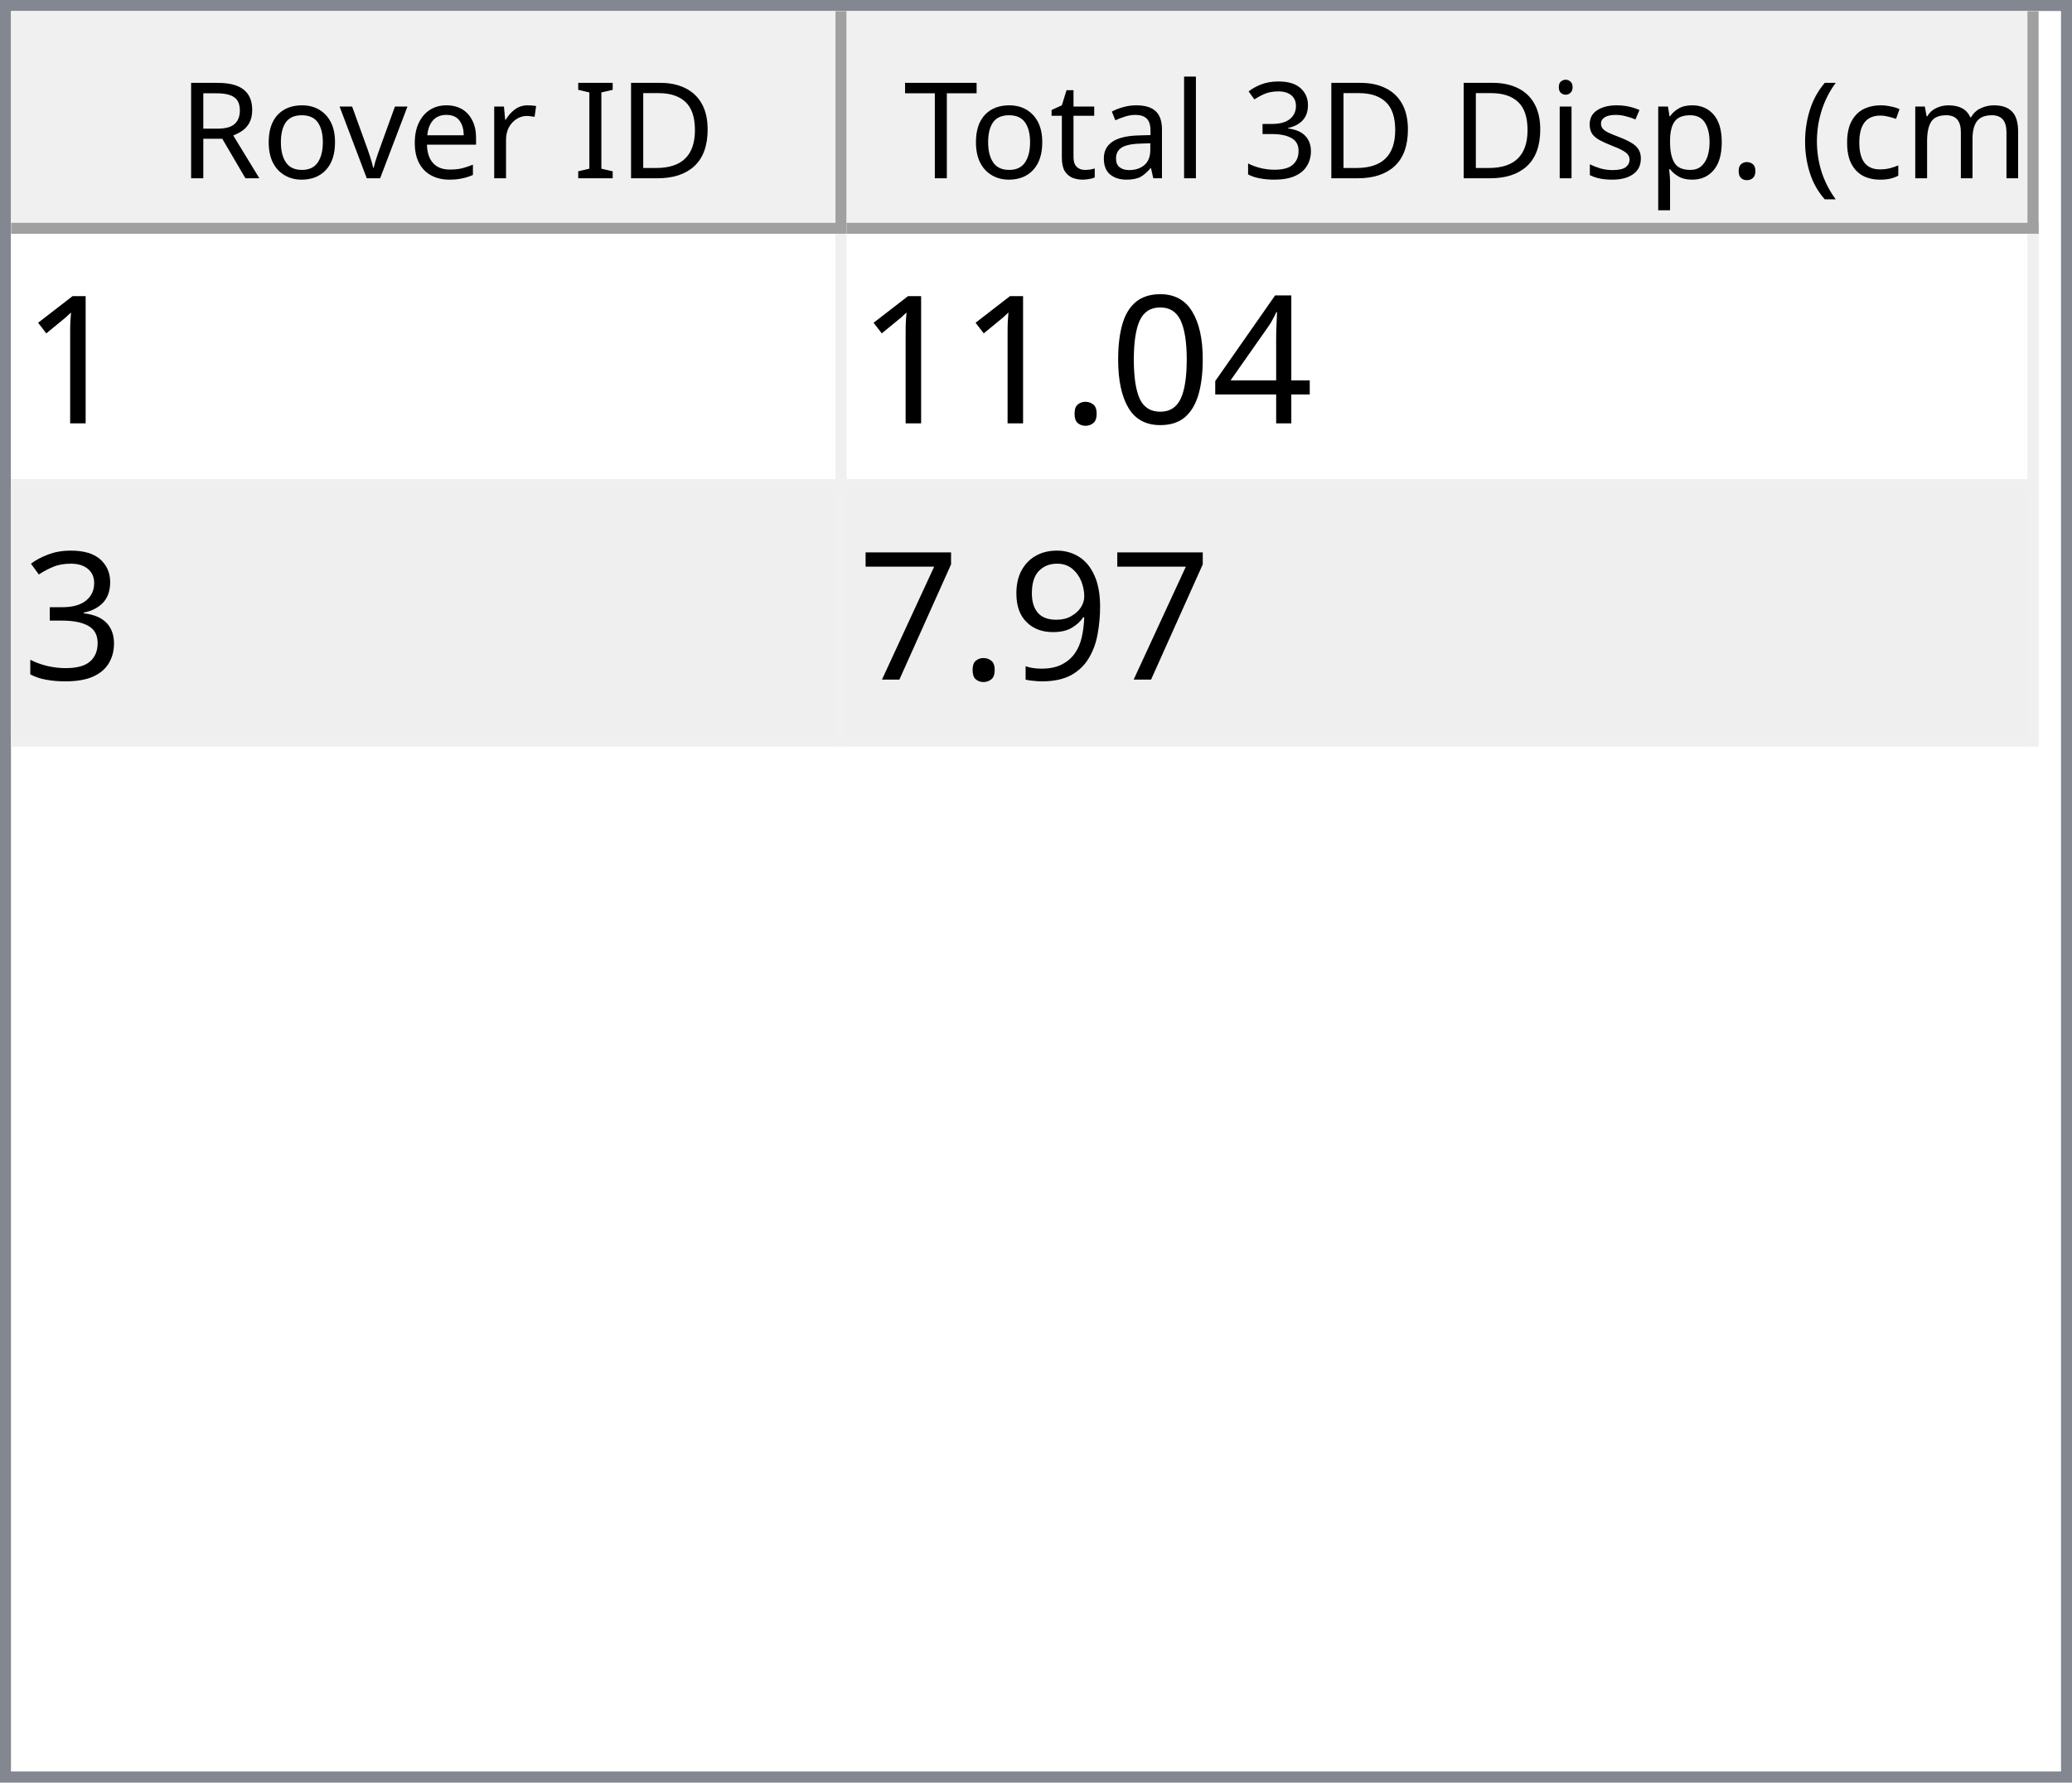
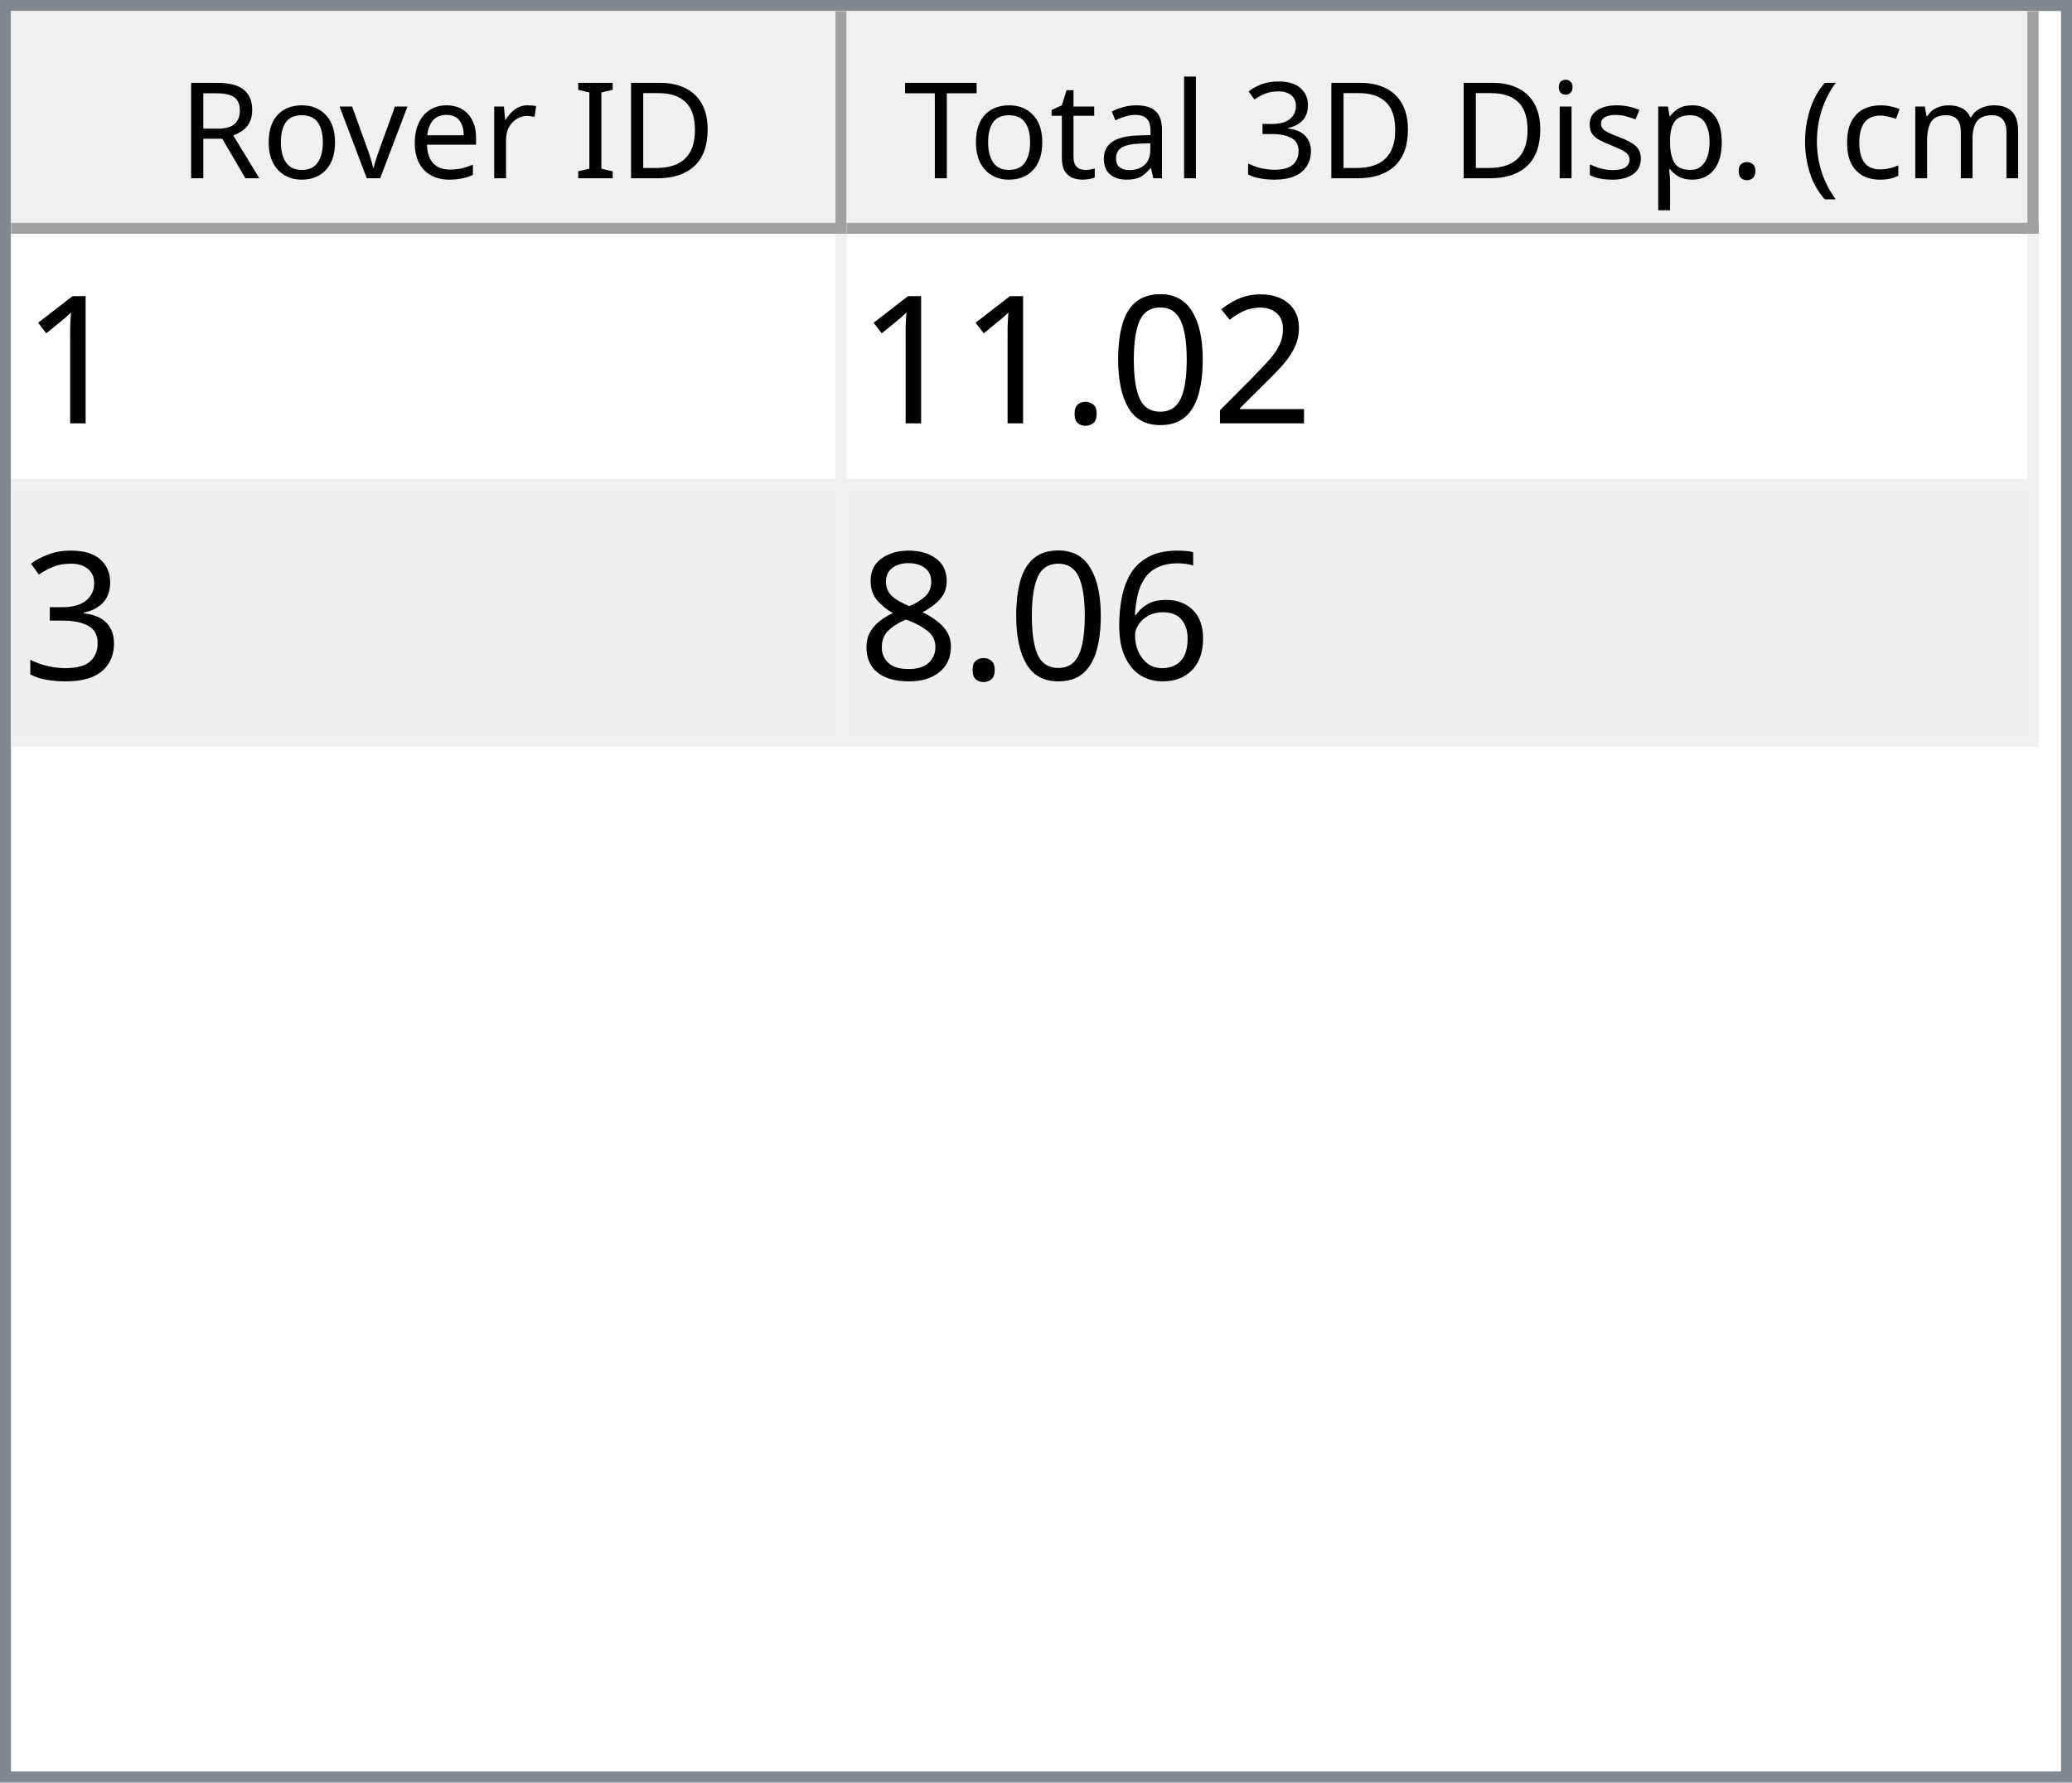
<svg xmlns="http://www.w3.org/2000/svg" style="fill-opacity:1; color-rendering:auto; color-interpolation:auto; text-rendering:auto; stroke:black; stroke-linecap:square; stroke-miterlimit:10; shape-rendering:auto; stroke-opacity:1; fill:black; stroke-dasharray:none; font-weight:normal; stroke-width:1; font-family:'Dialog'; font-style:normal; stroke-linejoin:miter; font-size:12px; stroke-dashoffset:0; image-rendering:auto;" width="186" height="160">
  <defs id="genericDefs" />
  <g>
    <defs id="defs1">
      <clipPath clipPathUnits="userSpaceOnUse" id="clipPath1">
        <path d="M0 0 L186 0 L186 160 L0 160 L0 0 Z" />
      </clipPath>
      <clipPath clipPathUnits="userSpaceOnUse" id="clipPath2">
        <path d="M0 0 L0 160 L186 160 L186 0 Z" />
      </clipPath>
      <clipPath clipPathUnits="userSpaceOnUse" id="clipPath3">
        <path d="M0 0 L0 20 L184 20 L184 0 Z" />
      </clipPath>
      <clipPath clipPathUnits="userSpaceOnUse" id="clipPath4">
        <path d="M0 0 L0 20 L75 20 L75 0 Z" />
      </clipPath>
      <clipPath clipPathUnits="userSpaceOnUse" id="clipPath5">
        <path d="M1 1 L1 19 L74 19 L74 1 Z" />
      </clipPath>
      <clipPath clipPathUnits="userSpaceOnUse" id="clipPath6">
        <path d="M0 0 L0 18 L73 18 L73 0 Z" />
      </clipPath>
      <clipPath clipPathUnits="userSpaceOnUse" id="clipPath7">
        <path d="M-0.5 -0.5 L-0.5 19.5 L74.5 19.5 L74.5 -0.5 Z" />
      </clipPath>
      <clipPath clipPathUnits="userSpaceOnUse" id="clipPath8">
        <path d="M0 0 L0 20 L107 20 L107 0 Z" />
      </clipPath>
      <clipPath clipPathUnits="userSpaceOnUse" id="clipPath9">
        <path d="M1 1 L1 19 L106 19 L106 1 Z" />
      </clipPath>
      <clipPath clipPathUnits="userSpaceOnUse" id="clipPath10">
        <path d="M0 0 L0 18 L105 18 L105 0 Z" />
      </clipPath>
      <clipPath clipPathUnits="userSpaceOnUse" id="clipPath11">
        <path d="M-0.5 -0.5 L-0.5 19.5 L106.5 19.5 L106.5 -0.5 Z" />
      </clipPath>
      <clipPath clipPathUnits="userSpaceOnUse" id="clipPath12">
        <path d="M0 0 L0 138 L184 138 L184 0 Z" />
      </clipPath>
      <clipPath clipPathUnits="userSpaceOnUse" id="clipPath13">
        <path d="M0 0 L0 46 L182 46 L182 0 Z" />
      </clipPath>
      <clipPath clipPathUnits="userSpaceOnUse" id="clipPath14">
        <path d="M-0.5 -0.5 L-0.5 45.5 L181.5 45.5 L181.5 -0.5 Z" />
      </clipPath>
      <clipPath clipPathUnits="userSpaceOnUse" id="clipPath15">
        <path d="M0 0 L0 22 L74 22 L74 0 Z" />
      </clipPath>
      <clipPath clipPathUnits="userSpaceOnUse" id="clipPath16">
        <path d="M0 0 L0 22 L106 22 L106 0 Z" />
      </clipPath>
      <font horiz-adv-x="64.551" id="font1">
        <font-face ascent="107.91" descent="25.098" units-per-em="100" style="font-style:normal; font-family:Segoe UI; font-weight:normal;" />
        <missing-glyph horiz-adv-x="64.551" d="M8.109 0 L8.109 68.266 L56.453 68.266 L56.453 0 L8.109 0 ZM15.328 7.234 L49.219 7.234 L49.219 61.031 L15.328 61.031 L15.328 7.234 Z" />
        <glyph unicode="D" horiz-adv-x="70.117" d="M9.188 0 L9.188 70.016 L28.516 70.016 Q65.531 70.016 65.531 35.891 Q65.531 19.672 55.25 9.836 Q44.969 0 27.734 0 L9.188 0 ZM17.391 62.594 L17.391 7.422 L27.828 7.422 Q41.609 7.422 49.273 14.797 Q56.938 22.172 56.938 35.688 Q56.938 62.594 28.328 62.594 L17.391 62.594 Z" />
        <glyph unicode="I" horiz-adv-x="26.611" d="M17.391 0 L9.188 0 L9.188 70.016 L17.391 70.016 L17.391 0 Z" />
        <glyph unicode=" " horiz-adv-x="27.393" d="" />
        <glyph unicode="r" horiz-adv-x="34.766" d="M34.188 41.891 Q32.078 43.5 28.125 43.5 Q23 43.5 19.555 38.672 Q16.109 33.844 16.109 25.484 L16.109 0 L8.109 0 L8.109 50 L16.109 50 L16.109 39.703 L16.312 39.703 Q18.016 44.969 21.531 47.922 Q25.047 50.875 29.391 50.875 Q32.516 50.875 34.188 50.203 L34.188 41.891 Z" />
        <glyph unicode="e" horiz-adv-x="52.295" d="M48.297 23 L12.984 23 Q13.188 14.656 17.484 10.109 Q21.781 5.562 29.297 5.562 Q37.75 5.562 44.828 11.141 L44.828 3.609 Q38.234 -1.172 27.391 -1.172 Q16.797 -1.172 10.742 5.641 Q4.688 12.453 4.688 24.812 Q4.688 36.469 11.305 43.82 Q17.922 51.172 27.734 51.172 Q37.547 51.172 42.922 44.828 Q48.297 38.484 48.297 27.203 L48.297 23 ZM40.094 29.781 Q40.047 36.719 36.75 40.578 Q33.453 44.438 27.594 44.438 Q21.922 44.438 17.969 40.383 Q14.016 36.328 13.094 29.781 L40.094 29.781 Z" />
        <glyph unicode="v" horiz-adv-x="47.9" d="M47.406 50 L27.484 0 L19.625 0 L0.688 50 L9.469 50 L22.172 13.672 Q23.578 9.672 23.922 6.688 L24.125 6.688 Q24.609 10.453 25.688 13.484 L38.969 50 L47.406 50 Z" />
        <glyph unicode="o" horiz-adv-x="58.594" d="M29 -1.172 Q17.922 -1.172 11.305 5.836 Q4.688 12.844 4.688 24.422 Q4.688 37.016 11.57 44.094 Q18.453 51.172 30.172 51.172 Q41.359 51.172 47.633 44.289 Q53.906 37.406 53.906 25.203 Q53.906 13.234 47.141 6.031 Q40.375 -1.172 29 -1.172 ZM29.594 44.438 Q21.875 44.438 17.383 39.188 Q12.891 33.938 12.891 24.703 Q12.891 15.828 17.43 10.695 Q21.969 5.562 29.594 5.562 Q37.359 5.562 41.531 10.594 Q45.703 15.625 45.703 24.906 Q45.703 34.281 41.531 39.359 Q37.359 44.438 29.594 44.438 Z" />
        <glyph unicode="R" horiz-adv-x="59.814" d="M59.375 0 L49.609 0 L37.891 19.625 Q36.281 22.359 34.766 24.289 Q33.25 26.219 31.664 27.438 Q30.078 28.656 28.25 29.219 Q26.422 29.781 24.125 29.781 L17.391 29.781 L17.391 0 L9.188 0 L9.188 70.016 L30.078 70.016 Q34.672 70.016 38.555 68.867 Q42.438 67.719 45.289 65.375 Q48.141 63.031 49.758 59.547 Q51.375 56.062 51.375 51.375 Q51.375 47.703 50.273 44.656 Q49.172 41.609 47.148 39.211 Q45.125 36.812 42.266 35.133 Q39.406 33.453 35.844 32.516 L35.844 32.328 Q37.594 31.547 38.891 30.547 Q40.188 29.547 41.359 28.18 Q42.531 26.812 43.68 25.078 Q44.828 23.344 46.234 21.047 L59.375 0 ZM17.391 62.594 L17.391 37.203 L28.516 37.203 Q31.594 37.203 34.203 38.133 Q36.812 39.062 38.719 40.797 Q40.625 42.531 41.703 45.047 Q42.781 47.562 42.781 50.688 Q42.781 56.297 39.141 59.445 Q35.5 62.594 28.609 62.594 L17.391 62.594 Z" />
        <glyph unicode=")" horiz-adv-x="30.176" d="M8.297 -15.922 L1.172 -15.922 Q16.406 2.344 16.406 26.812 Q16.406 51.469 1.078 70.016 L8.297 70.016 Q23.531 52.156 23.531 26.703 Q23.531 1.375 8.297 -15.922 Z" />
        <glyph unicode="m" horiz-adv-x="86.133" d="M79.109 0 L71.094 0 L71.094 28.719 Q71.094 37.016 68.531 40.727 Q65.969 44.438 59.906 44.438 Q54.781 44.438 51.195 39.75 Q47.609 35.062 47.609 28.516 L47.609 0 L39.594 0 L39.594 29.688 Q39.594 44.438 28.219 44.438 Q22.953 44.438 19.531 40.016 Q16.109 35.594 16.109 28.516 L16.109 0 L8.109 0 L8.109 50 L16.109 50 L16.109 42.094 L16.312 42.094 Q21.625 51.172 31.844 51.172 Q36.969 51.172 40.773 48.312 Q44.578 45.453 46 40.828 Q51.562 51.172 62.594 51.172 Q79.109 51.172 79.109 30.812 L79.109 0 Z" />
        <glyph unicode="c" horiz-adv-x="46.191" d="M42.188 2.297 Q36.422 -1.172 28.516 -1.172 Q17.828 -1.172 11.258 5.789 Q4.688 12.75 4.688 23.828 Q4.688 36.188 11.766 43.68 Q18.844 51.172 30.672 51.172 Q37.25 51.172 42.281 48.734 L42.281 40.531 Q36.719 44.438 30.375 44.438 Q22.703 44.438 17.797 38.945 Q12.891 33.453 12.891 24.516 Q12.891 15.719 17.508 10.641 Q22.125 5.562 29.891 5.562 Q36.422 5.562 42.188 9.906 L42.188 2.297 Z" />
        <glyph unicode="(" horiz-adv-x="30.176" d="M29.109 -15.922 L21.969 -15.922 Q6.844 1.375 6.844 26.703 Q6.844 52.156 21.969 70.016 L29.203 70.016 Q13.875 51.469 13.875 26.812 Q13.875 2.344 29.109 -15.922 Z" />
        <glyph unicode="." horiz-adv-x="21.68" d="M10.891 -1.078 Q8.641 -1.078 7.055 0.539 Q5.469 2.156 5.469 4.391 Q5.469 6.641 7.055 8.273 Q8.641 9.906 10.891 9.906 Q13.188 9.906 14.797 8.273 Q16.406 6.641 16.406 4.391 Q16.406 2.156 14.797 0.539 Q13.188 -1.078 10.891 -1.078 Z" />
        <glyph unicode="p" horiz-adv-x="58.789" d="M16.312 7.234 L16.109 7.234 L16.109 -23 L8.109 -23 L8.109 50 L16.109 50 L16.109 41.219 L16.312 41.219 Q22.219 51.172 33.594 51.172 Q43.266 51.172 48.688 44.461 Q54.109 37.75 54.109 26.469 Q54.109 13.922 48 6.375 Q41.891 -1.172 31.297 -1.172 Q21.578 -1.172 16.312 7.234 ZM16.109 27.391 L16.109 20.406 Q16.109 14.203 20.141 9.883 Q24.172 5.562 30.375 5.562 Q37.641 5.562 41.773 11.133 Q45.906 16.703 45.906 26.609 Q45.906 34.969 42.047 39.703 Q38.188 44.438 31.594 44.438 Q24.609 44.438 20.359 39.578 Q16.109 34.719 16.109 27.391 Z" />
        <glyph unicode="s" horiz-adv-x="42.432" d="M5.078 1.812 L5.078 10.406 Q11.625 5.562 19.484 5.562 Q30.031 5.562 30.031 12.594 Q30.031 14.594 29.125 15.992 Q28.219 17.391 26.68 18.461 Q25.141 19.531 23.07 20.383 Q21 21.234 18.609 22.172 Q15.281 23.484 12.766 24.828 Q10.25 26.172 8.57 27.859 Q6.891 29.547 6.031 31.695 Q5.172 33.844 5.172 36.719 Q5.172 40.234 6.789 42.945 Q8.406 45.656 11.086 47.484 Q13.766 49.312 17.211 50.242 Q20.656 51.172 24.312 51.172 Q30.812 51.172 35.938 48.922 L35.938 40.828 Q30.422 44.438 23.25 44.438 Q21 44.438 19.195 43.922 Q17.391 43.406 16.094 42.477 Q14.797 41.547 14.086 40.258 Q13.375 38.969 13.375 37.406 Q13.375 35.453 14.086 34.133 Q14.797 32.812 16.164 31.789 Q17.531 30.766 19.484 29.938 Q21.438 29.109 23.922 28.125 Q27.25 26.859 29.883 25.516 Q32.516 24.172 34.375 22.484 Q36.234 20.797 37.234 18.602 Q38.234 16.406 38.234 13.375 Q38.234 9.672 36.602 6.938 Q34.969 4.203 32.234 2.398 Q29.5 0.594 25.93 -0.289 Q22.359 -1.172 18.453 -1.172 Q10.75 -1.172 5.078 1.812 Z" />
        <glyph unicode="i" horiz-adv-x="24.219" d="M12.203 62.703 Q10.062 62.703 8.547 64.164 Q7.031 65.625 7.031 67.875 Q7.031 70.125 8.547 71.609 Q10.062 73.094 12.203 73.094 Q14.406 73.094 15.945 71.609 Q17.484 70.125 17.484 67.875 Q17.484 65.719 15.945 64.211 Q14.406 62.703 12.203 62.703 ZM16.109 0 L8.109 0 L8.109 50 L16.109 50 L16.109 0 Z" />
        <glyph unicode="3" horiz-adv-x="53.906" d="M46.531 19.828 Q46.531 15.094 44.75 11.211 Q42.969 7.328 39.719 4.57 Q36.469 1.812 31.93 0.297 Q27.391 -1.219 21.922 -1.219 Q11.922 -1.219 6 2.594 L6 11.188 Q13.094 5.609 22.219 5.609 Q25.875 5.609 28.828 6.539 Q31.781 7.469 33.906 9.227 Q36.031 10.984 37.18 13.477 Q38.328 15.969 38.328 19.094 Q38.328 32.812 18.797 32.812 L12.984 32.812 L12.984 39.594 L18.5 39.594 Q35.797 39.594 35.797 52.484 Q35.797 64.406 22.609 64.406 Q15.188 64.406 8.688 59.422 L8.688 67.188 Q15.375 71.188 24.609 71.188 Q29 71.188 32.57 69.969 Q36.141 68.75 38.68 66.555 Q41.219 64.359 42.609 61.281 Q44 58.203 44 54.5 Q44 40.672 30.031 36.719 L30.031 36.531 Q33.594 36.141 36.625 34.797 Q39.656 33.453 41.852 31.305 Q44.047 29.156 45.289 26.25 Q46.531 23.344 46.531 19.828 Z" />
        <glyph unicode="l" horiz-adv-x="24.219" d="M16.109 0 L8.109 0 L8.109 74.031 L16.109 74.031 L16.109 0 Z" />
        <glyph unicode="a" horiz-adv-x="50.879" d="M43.891 0 L35.891 0 L35.891 7.812 L35.688 7.812 Q30.469 -1.172 20.312 -1.172 Q12.844 -1.172 8.617 2.781 Q4.391 6.734 4.391 13.281 Q4.391 27.297 20.906 29.594 L35.891 31.688 Q35.891 44.438 25.594 44.438 Q16.547 44.438 9.281 38.281 L9.281 46.484 Q16.656 51.172 26.266 51.172 Q43.891 51.172 43.891 32.516 L43.891 0 ZM35.891 25.297 L23.828 23.641 Q18.266 22.859 15.43 20.875 Q12.594 18.891 12.594 13.875 Q12.594 10.203 15.211 7.883 Q17.828 5.562 22.172 5.562 Q28.125 5.562 32.008 9.742 Q35.891 13.922 35.891 20.312 L35.891 25.297 Z" />
        <glyph unicode="t" horiz-adv-x="33.887" d="M31.297 0.484 Q28.469 -1.078 23.828 -1.078 Q10.688 -1.078 10.688 13.578 L10.688 43.172 L2.094 43.172 L2.094 50 L10.688 50 L10.688 62.203 L18.703 64.797 L18.703 50 L31.297 50 L31.297 43.172 L18.703 43.172 L18.703 14.984 Q18.703 9.969 20.414 7.82 Q22.125 5.672 26.078 5.672 Q29.109 5.672 31.297 7.328 L31.297 0.484 Z" />
        <glyph unicode="T" horiz-adv-x="52.393" d="M50.594 62.594 L30.375 62.594 L30.375 0 L22.172 0 L22.172 62.594 L2 62.594 L2 70.016 L50.594 70.016 L50.594 62.594 Z" />
      </font>
      <font horiz-adv-x="75.0" id="font2">
        <font-face ascent="100.537" descent="21.973" units-per-em="100" style="font-style:normal; font-family:sans-serif; font-weight:normal;" />
        <missing-glyph horiz-adv-x="75.0" d="M12.5 0 L12.5 62.5 L62.5 62.5 L62.5 0 L12.5 0 ZM14.062 1.562 L60.938 1.562 L60.938 60.938 L14.062 60.938 L14.062 1.562 Z" />
        <glyph unicode="1" horiz-adv-x="55.615" d="M37.25 0 L28.469 0 L28.469 56 Q25.297 52.984 20.141 49.953 Q14.984 46.922 10.891 45.406 L10.891 53.906 Q18.266 57.375 23.781 62.305 Q29.297 67.234 31.594 71.875 L37.25 71.875 L37.25 0 Z" />
-         <glyph unicode="4" horiz-adv-x="55.615" d="M32.328 0 L32.328 17.141 L1.266 17.141 L1.266 25.203 L33.938 71.578 L41.109 71.578 L41.109 25.203 L50.781 25.203 L50.781 17.141 L41.109 17.141 L41.109 0 L32.328 0 ZM32.328 25.203 L32.328 57.469 L9.906 25.203 L32.328 25.203 Z" />
+         <glyph unicode="2" horiz-adv-x="55.615" d="M50.344 8.453 L50.344 0 L3.031 0 Q2.938 3.172 4.047 6.109 Q5.859 10.938 9.836 15.625 Q13.812 20.312 21.344 26.469 Q33.016 36.031 37.117 41.625 Q41.219 47.219 41.219 52.203 Q41.219 57.422 37.477 61.008 Q33.734 64.594 27.734 64.594 Q21.391 64.594 17.578 60.789 Q13.766 56.984 13.719 50.25 L4.688 51.172 Q5.609 61.281 11.664 66.578 Q17.719 71.875 27.938 71.875 Q38.234 71.875 44.242 66.164 Q50.25 60.453 50.25 52 Q50.25 47.703 48.492 43.555 Q46.734 39.406 42.656 34.812 Q38.578 30.219 29.109 22.219 Q21.188 15.578 18.945 13.211 Q16.703 10.844 15.234 8.453 L50.344 8.453 Z" />
        <glyph unicode="0" horiz-adv-x="55.615" d="M4.156 35.297 Q4.156 48 6.766 55.742 Q9.375 63.484 14.523 67.68 Q19.672 71.875 27.484 71.875 Q33.25 71.875 37.594 69.555 Q41.938 67.234 44.773 62.867 Q47.609 58.5 49.219 52.227 Q50.828 45.953 50.828 35.297 Q50.828 22.703 48.242 14.969 Q45.656 7.234 40.508 3.008 Q35.359 -1.219 27.484 -1.219 Q17.141 -1.219 11.234 6.203 Q4.156 15.141 4.156 35.297 ZM13.188 35.297 Q13.188 17.672 17.312 11.836 Q21.438 6 27.484 6 Q33.547 6 37.672 11.859 Q41.797 17.719 41.797 35.297 Q41.797 52.984 37.672 58.789 Q33.547 64.594 27.391 64.594 Q21.344 64.594 17.719 59.469 Q13.188 52.938 13.188 35.297 Z" />
        <glyph unicode="." horiz-adv-x="27.783" d="M9.078 0 L9.078 10.016 L19.094 10.016 L19.094 0 L9.078 0 Z" />
        <glyph unicode="3" horiz-adv-x="55.615" d="M4.203 18.891 L12.984 20.062 Q14.5 12.594 18.141 9.297 Q21.781 6 27 6 Q33.203 6 37.477 10.297 Q41.75 14.594 41.75 20.953 Q41.75 27 37.797 30.93 Q33.844 34.859 27.734 34.859 Q25.25 34.859 21.531 33.891 L22.516 41.609 Q23.391 41.5 23.922 41.5 Q29.547 41.5 34.039 44.43 Q38.531 47.359 38.531 53.469 Q38.531 58.297 35.258 61.477 Q31.984 64.656 26.812 64.656 Q21.688 64.656 18.266 61.43 Q14.844 58.203 13.875 51.766 L5.078 53.328 Q6.688 62.156 12.398 67.016 Q18.109 71.875 26.609 71.875 Q32.469 71.875 37.398 69.359 Q42.328 66.844 44.945 62.5 Q47.562 58.156 47.562 53.266 Q47.562 48.641 45.07 44.828 Q42.578 41.016 37.703 38.766 Q44.047 37.312 47.562 32.695 Q51.078 28.078 51.078 21.141 Q51.078 11.766 44.242 5.25 Q37.406 -1.266 26.953 -1.266 Q17.531 -1.266 11.305 4.352 Q5.078 9.969 4.203 18.891 Z" />
-         <glyph unicode="9" horiz-adv-x="55.615" d="M5.469 16.547 L13.922 17.328 Q14.984 11.375 18.016 8.688 Q21.047 6 25.781 6 Q29.828 6 32.883 7.859 Q35.938 9.719 37.891 12.82 Q39.844 15.922 41.164 21.195 Q42.484 26.469 42.484 31.938 Q42.484 32.516 42.438 33.688 Q39.797 29.5 35.234 26.883 Q30.672 24.266 25.344 24.266 Q16.453 24.266 10.305 30.711 Q4.156 37.156 4.156 47.703 Q4.156 58.594 10.578 65.234 Q17 71.875 26.656 71.875 Q33.641 71.875 39.43 68.117 Q45.219 64.359 48.219 57.398 Q51.219 50.438 51.219 37.25 Q51.219 23.531 48.242 15.406 Q45.266 7.281 39.383 3.031 Q33.5 -1.219 25.594 -1.219 Q17.188 -1.219 11.867 3.445 Q6.547 8.109 5.469 16.547 ZM41.453 48.141 Q41.453 55.719 37.43 60.156 Q33.406 64.594 27.734 64.594 Q21.875 64.594 17.531 59.812 Q13.188 55.031 13.188 47.406 Q13.188 40.578 17.312 36.305 Q21.438 32.031 27.484 32.031 Q33.594 32.031 37.523 36.305 Q41.453 40.578 41.453 48.141 Z" />
-         <glyph unicode="7" horiz-adv-x="55.615" d="M4.734 62.203 L4.734 70.656 L51.078 70.656 L51.078 63.812 Q44.234 56.547 37.523 44.484 Q30.812 32.422 27.156 19.672 Q24.516 10.688 23.781 0 L14.75 0 Q14.891 8.453 18.062 20.414 Q21.234 32.375 27.172 43.484 Q33.109 54.594 39.797 62.203 L4.734 62.203 Z" />
+         <glyph unicode="6" horiz-adv-x="55.615" d="M49.75 54.047 L41.016 53.375 Q39.844 58.547 37.703 60.891 Q34.125 64.656 28.906 64.656 Q24.703 64.656 21.531 62.312 Q17.391 59.281 14.992 53.469 Q12.594 47.656 12.5 36.922 Q15.672 41.75 20.266 44.094 Q24.859 46.438 29.891 46.438 Q38.672 46.438 44.852 39.969 Q51.031 33.5 51.031 23.25 Q51.031 16.5 48.125 10.719 Q45.219 4.938 40.141 1.859 Q35.062 -1.219 28.609 -1.219 Q17.625 -1.219 10.695 6.859 Q3.766 14.938 3.766 33.5 Q3.766 54.25 11.422 63.672 Q18.109 71.875 29.438 71.875 Q37.891 71.875 43.289 67.141 Q48.688 62.406 49.75 54.047 ZM13.875 23.188 Q13.875 18.656 15.797 14.508 Q17.719 10.359 21.188 8.18 Q24.656 6 28.469 6 Q34.031 6 38.039 10.492 Q42.047 14.984 42.047 22.703 Q42.047 30.125 38.086 34.398 Q34.125 38.672 28.125 38.672 Q22.172 38.672 18.023 34.398 Q13.875 30.125 13.875 23.188 Z" />
+         <glyph unicode="8" horiz-adv-x="55.615" d="M17.672 38.812 Q12.203 40.828 9.57 44.539 Q6.938 48.25 6.938 53.422 Q6.938 61.234 12.555 66.555 Q18.172 71.875 27.484 71.875 Q36.859 71.875 42.578 66.43 Q48.297 60.984 48.297 53.172 Q48.297 48.188 45.68 44.508 Q43.062 40.828 37.75 38.812 Q44.344 36.672 47.781 31.883 Q51.219 27.094 51.219 20.453 Q51.219 11.281 44.727 5.031 Q38.234 -1.219 27.641 -1.219 Q17.047 -1.219 10.547 5.055 Q4.047 11.328 4.047 20.703 Q4.047 27.688 7.594 32.398 Q11.141 37.109 17.672 38.812 ZM15.922 53.719 Q15.922 48.641 19.195 45.414 Q22.469 42.188 27.688 42.188 Q32.766 42.188 36.016 45.383 Q39.266 48.578 39.266 53.219 Q39.266 58.062 35.914 61.359 Q32.562 64.656 27.594 64.656 Q22.562 64.656 19.242 61.43 Q15.922 58.203 15.922 53.719 ZM13.094 20.656 Q13.094 16.891 14.875 13.375 Q16.656 9.859 20.172 7.93 Q23.688 6 27.734 6 Q34.031 6 38.133 10.055 Q42.234 14.109 42.234 20.359 Q42.234 26.703 38.016 30.859 Q33.797 35.016 27.438 35.016 Q21.234 35.016 17.164 30.914 Q13.094 26.812 13.094 20.656 Z" />
      </font>
    </defs>
    <g style="fill:white; stroke:white;">
      <rect x="0" y="0" width="186" style="clip-path:url(#clipPath1); stroke:none;" height="160" />
    </g>
    <g style="fill:white; text-rendering:optimizeSpeed; color-rendering:optimizeSpeed; image-rendering:optimizeSpeed; shape-rendering:crispEdges; stroke:white; color-interpolation:sRGB;">
      <rect x="0" width="186" height="160" y="0" style="stroke:none;" />
      <path style="stroke:none;" d="M0 160 L186 160 L186 0 L0 0 Z" />
    </g>
    <g style="fill:rgb(240,240,240); font-family:'Segoe UI'; stroke:rgb(240,240,240);">
      <rect x="0" y="0" width="186" style="clip-path:url(#clipPath2); stroke:none;" height="160" />
    </g>
    <g style="fill:rgb(130,135,144); font-family:'Segoe UI'; stroke:rgb(130,135,144);">
      <path d="M0 0 L186 0 L186 160 L0 160 L0 0 ZM1 1 L185 1 L185 159 L1 159 L1 1 Z" style="fill-rule:evenodd; clip-path:url(#clipPath2); stroke:none;" />
    </g>
    <g style="fill:white; font-family:'Segoe UI'; stroke:white;" transform="translate(1,1)">
      <rect x="0" y="0" width="184" style="clip-path:url(#clipPath3); stroke:none;" height="20" />
    </g>
    <g style="fill:rgb(240,240,240); font-family:'Segoe UI'; stroke:rgb(240,240,240);" transform="translate(1,1)">
      <rect x="0" y="0" width="75" style="clip-path:url(#clipPath4); stroke:none;" height="20" />
    </g>
    <g style="font-family:'Segoe UI';" transform="translate(2,2)">
      <text x="14" xml:space="preserve" y="14" style="clip-path:url(#clipPath6); stroke:none;">Rover ID</text>
    </g>
    <g style="fill:rgb(160,160,160); font-family:'Segoe UI'; stroke:rgb(160,160,160); stroke-linejoin:bevel;" transform="translate(1.5,1.5)">
      <line x1="74" x2="74" y1="0" style="fill:none; clip-path:url(#clipPath7);" y2="19" />
    </g>
    <g style="fill:rgb(160,160,160); font-family:'Segoe UI'; stroke:rgb(160,160,160); stroke-linejoin:bevel;" transform="matrix(1,0,0,1,1,1) translate(0.5,0.5)">
      <line x1="0" x2="74" y1="19" style="fill:none; clip-path:url(#clipPath7);" y2="19" />
    </g>
    <g style="fill:rgb(240,240,240); font-family:'Segoe UI'; stroke:rgb(240,240,240);" transform="translate(76,1)">
      <rect x="0" y="0" width="107" style="clip-path:url(#clipPath8); stroke:none;" height="20" />
    </g>
    <g style="font-family:'Segoe UI';" transform="translate(77,2)">
      <text x="1" xml:space="preserve" y="14" style="clip-path:url(#clipPath10); stroke:none;"> Total 3D Disp. (cm)</text>
    </g>
    <g style="fill:rgb(160,160,160); font-family:'Segoe UI'; stroke:rgb(160,160,160); stroke-linejoin:bevel;" transform="translate(76.5,1.5)">
      <line x1="106" x2="106" y1="0" style="fill:none; clip-path:url(#clipPath11);" y2="19" />
    </g>
    <g style="fill:rgb(160,160,160); font-family:'Segoe UI'; stroke:rgb(160,160,160); stroke-linejoin:bevel;" transform="matrix(1,0,0,1,76,1) translate(0.5,0.5)">
      <line x1="0" x2="106" y1="19" style="fill:none; clip-path:url(#clipPath11);" y2="19" />
    </g>
    <g style="fill:white; font-family:'Segoe UI'; stroke:white;" transform="translate(1,21)">
      <rect x="0" y="0" width="184" style="clip-path:url(#clipPath12); stroke:none;" height="138" />
    </g>
    <g style="fill:rgb(240,240,240); font-size:16px; font-family:sans-serif; stroke:rgb(240,240,240);" transform="translate(1,21)">
      <rect x="0" y="0" width="182" style="clip-path:url(#clipPath13); stroke:none;" height="46" />
      <line transform="translate(0.5,0.5)" x1="0" x2="181" y1="22" style="clip-path:url(#clipPath14); fill:none; stroke-linejoin:bevel;" y2="22" />
    </g>
    <g transform="matrix(1,0,0,1,1,21) translate(0.5,0.5)" style="fill:rgb(240,240,240); font-size:16px; font-family:sans-serif; stroke:rgb(240,240,240); stroke-linejoin:bevel;">
      <line x1="0" x2="181" y1="45" style="fill:none; clip-path:url(#clipPath14);" y2="45" />
    </g>
    <g transform="matrix(1,0,0,1,1,21) translate(0.5,0.5)" style="fill:rgb(240,240,240); font-size:16px; font-family:sans-serif; stroke:rgb(240,240,240); stroke-linejoin:bevel;">
      <line x1="74" x2="74" y1="0" style="fill:none; clip-path:url(#clipPath14);" y2="45" />
    </g>
    <g transform="matrix(1,0,0,1,1,21) translate(0.5,0.5)" style="fill:rgb(240,240,240); font-size:16px; font-family:sans-serif; stroke:rgb(240,240,240); stroke-linejoin:bevel;">
      <line x1="181" x2="181" y1="0" style="fill:none; clip-path:url(#clipPath14);" y2="45" />
    </g>
    <g style="fill:white; font-size:16px; font-family:sans-serif; stroke:white;" transform="matrix(1,0,0,1,1,21)">
      <rect x="0" y="0" width="74" style="clip-path:url(#clipPath15); stroke:none;" height="22" />
      <text x="1" y="17" style="fill:black; clip-path:url(#clipPath15); stroke:none;" xml:space="preserve">1</text>
    </g>
    <g style="fill:white; font-size:16px; font-family:sans-serif; stroke:white;" transform="matrix(1,0,0,1,1,21) translate(75,0)">
      <rect x="0" y="0" width="106" style="clip-path:url(#clipPath16); stroke:none;" height="22" />
-       <text x="1" y="17" style="fill:black; clip-path:url(#clipPath16); stroke:none;" xml:space="preserve">11.04</text>
+       <text x="1" y="17" style="fill:black; clip-path:url(#clipPath16); stroke:none;" xml:space="preserve">11.02</text>
    </g>
    <g style="fill:rgb(239,239,239); font-size:16px; font-family:sans-serif; stroke:rgb(239,239,239);" transform="matrix(1,0,0,1,1,21) translate(0,23)">
      <rect x="0" y="0" width="74" style="clip-path:url(#clipPath15); stroke:none;" height="22" />
      <text x="1" y="17" style="fill:black; clip-path:url(#clipPath15); stroke:none;" xml:space="preserve">3</text>
    </g>
    <g style="fill:rgb(239,239,239); font-size:16px; font-family:sans-serif; stroke:rgb(239,239,239);" transform="matrix(1,0,0,1,1,21) translate(75,23)">
      <rect x="0" y="0" width="106" style="clip-path:url(#clipPath16); stroke:none;" height="22" />
-       <text x="1" y="17" style="fill:black; clip-path:url(#clipPath16); stroke:none;" xml:space="preserve">7.97</text>
+       <text x="1" y="17" style="fill:black; clip-path:url(#clipPath16); stroke:none;" xml:space="preserve">8.06</text>
    </g>
  </g>
</svg>
